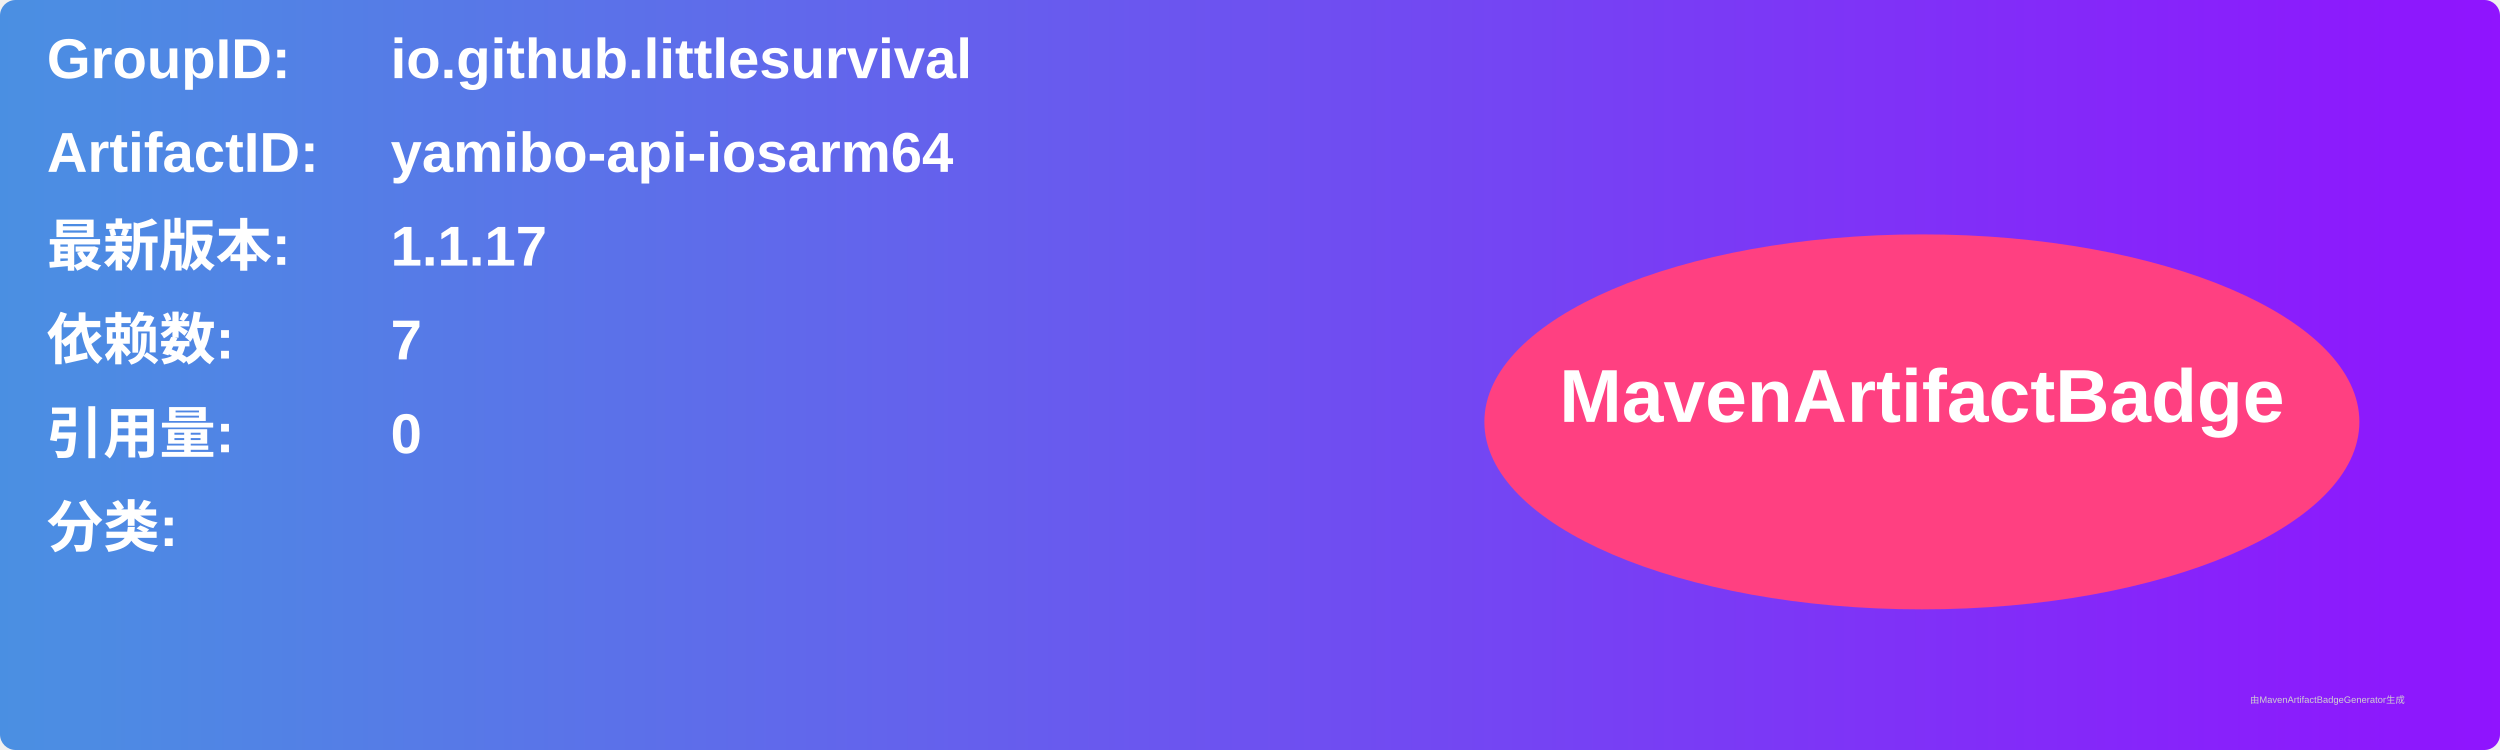
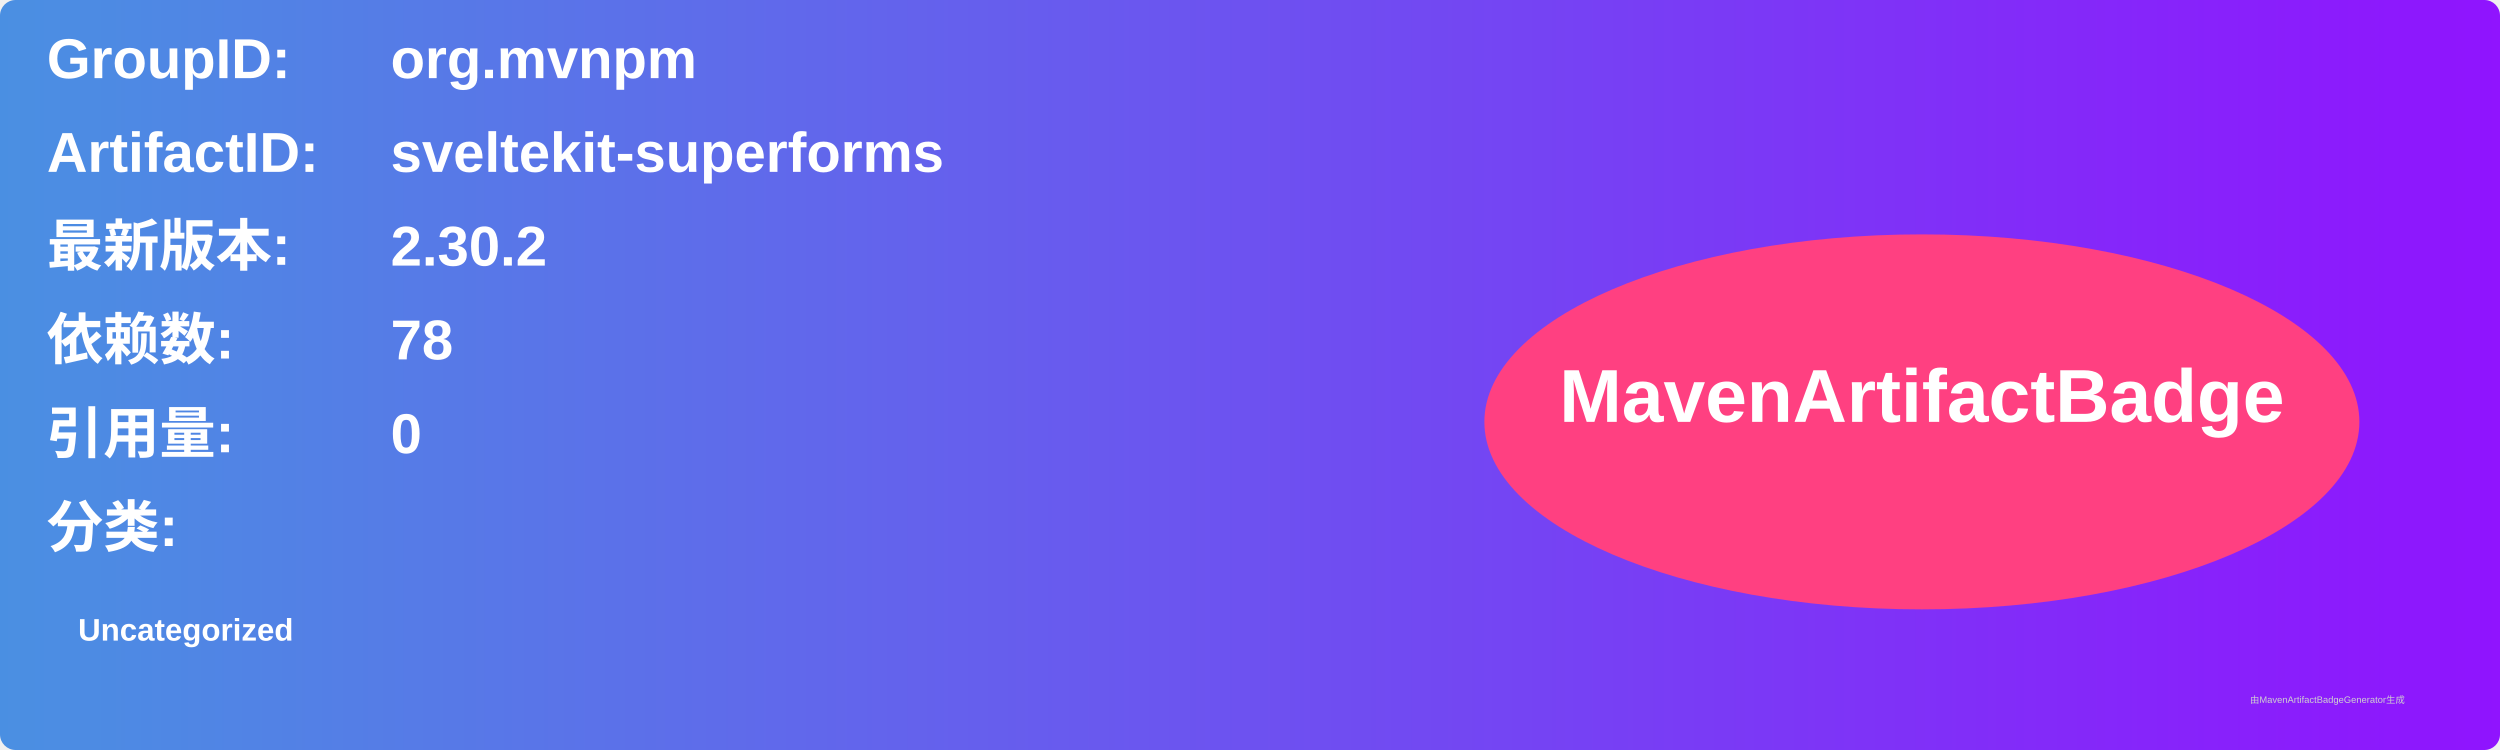
<svg xmlns="http://www.w3.org/2000/svg" width="800" height="240" viewBox="0 0 800 240">
  <linearGradient id="grad" x1="0%" y1="0%" x2="100%" y2="0%">
    <stop offset="0%" stop-color="#4a90e2" />
    <stop offset="100%" stop-color="#9013fe" />
  </linearGradient>
  <rect width="100%" height="100%" rx="5" ry="5" fill="url(#grad)" />
  <g transform="translate(15, 15)">
    <text x="0" y="10" font-family="Arial" font-size="18" fill="white" font-weight="bold" width="260">GroupID:</text>
-     <text x="110" y="10" font-family="Arial" font-size="18" fill="white" font-weight="bold" width="460">io.github.littlesurvival</text>
+     <text x="110" y="10" font-family="Arial" font-size="18" fill="white" font-weight="bold" width="460">org.mvnpm</text>
    <text x="0" y="40" font-family="Arial" font-size="18" fill="white" font-weight="bold" width="260">ArtifactID:</text>
-     <text x="110" y="40" font-family="Arial" font-size="18" fill="white" font-weight="bold" width="460">yamibo-api-iosarm64</text>
+     <text x="110" y="40" font-family="Arial" font-size="18" fill="white" font-weight="bold" width="460">sveltekit-superforms</text>
    <text x="0" y="70" font-family="Arial" font-size="18" fill="white" font-weight="bold">最新版本:</text>
    <text x="110" y="70" font-family="Arial" font-size="18" fill="white" font-weight="bold">
-       <tspan font-weight="bold">1.1.17</tspan>
+       <tspan font-weight="bold">2.30.2</tspan>
    </text>
    <text x="0" y="100" font-family="Arial" font-size="18" fill="white" font-weight="bold">依赖数: </text>
    <text x="110" y="100" font-family="Arial" font-size="18" fill="white">
-       <tspan font-weight="bold">7</tspan>
+       <tspan font-weight="bold">78</tspan>
    </text>
    <text x="0" y="130" font-family="Arial" font-size="18" fill="white" font-weight="bold">引用量: </text>
    <text x="110" y="130" font-family="Arial" font-size="18" fill="white">
      <tspan font-weight="bold">0</tspan>
    </text>
    <text x="0" y="160" font-family="Arial" font-size="18" fill="white" font-weight="bold">分类:</text>
    <text x="10" y="190" font-family="Arial" font-size="10" fill="white">
-       <tspan font-weight="bold" />
+       <tspan font-weight="bold">Uncategorized</tspan>
    </text>
    <ellipse cx="600" cy="120" rx="140" ry="60" fill="#ff4081" />
    <text x="600" y="120" text-anchor="middle" font-family="Arial" font-size="24" fill="white" font-weight="bold">MavenArtifactBadge</text>
  </g>
  <text x="720" y="225" font-family="Arial" font-size="3" fill="#d0d0d0">由MavenArtifactBadgeGenerator生成</text>
</svg>
